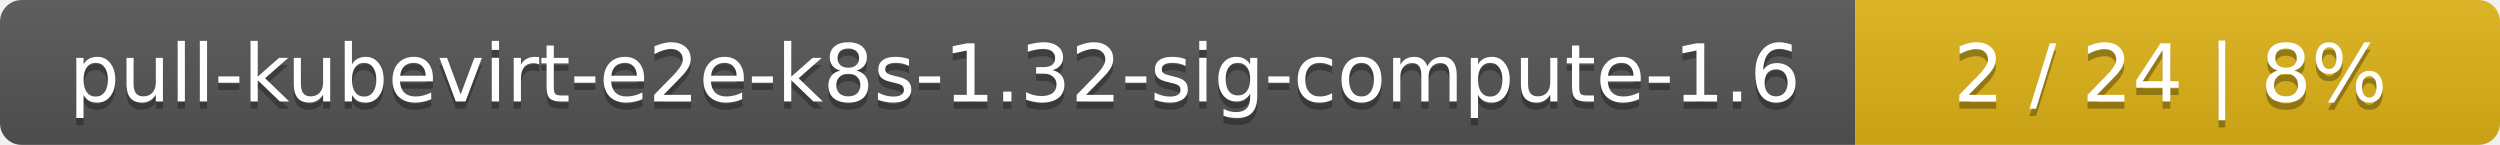
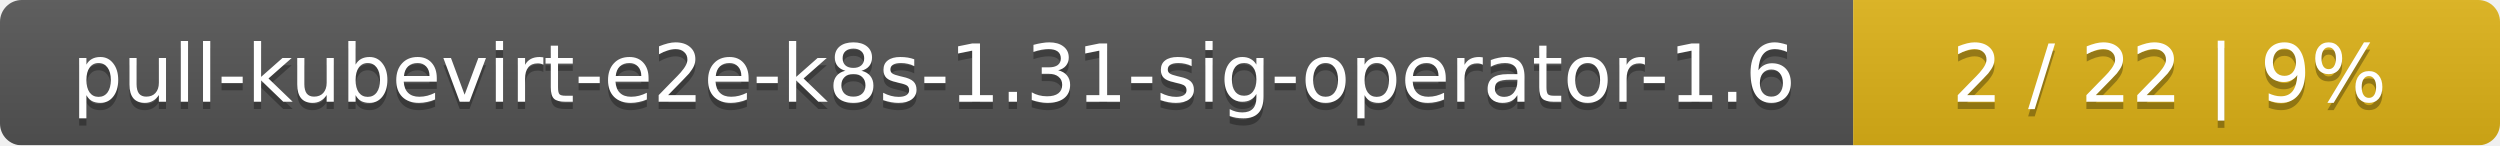
- <svg xmlns="http://www.w3.org/2000/svg" width="345" height="20">
+ <svg xmlns="http://www.w3.org/2000/svg" width="344" height="20">
  <linearGradient id="smooth" x2="0" y2="100%">
    <stop offset="0" stop-color="#bbb" stop-opacity=".1" />
    <stop offset="1" stop-opacity=".1" />
  </linearGradient>
  <mask id="round">
-     <rect width="345" height="20" rx="3" fill="#fff" />
+     <rect width="344" height="20" rx="3" fill="#fff" />
  </mask>
  <g mask="url(#round)">
-     <rect width="256" height="20" fill="#555" />
-     <rect x="256" width="89" height="20" fill="#dfb317" />
-     <rect width="345" height="20" fill="url(#smooth)" />
+     <rect width="255" height="20" fill="#555" />
+     <rect x="255" width="89" height="20" fill="#dfb317" />
+     <rect width="344" height="20" fill="url(#smooth)" />
  </g>
  <g fill="#fff" text-anchor="middle" font-family="DejaVu Sans,Verdana,Geneva,sans-serif" font-size="11">
-     <text x="129" y="15" fill="#010101" fill-opacity=".3">pull-kubevirt-e2e-k8s-1.32-sig-compute-1.6</text>
-     <text x="129" y="14">pull-kubevirt-e2e-k8s-1.32-sig-compute-1.6</text>
-     <text x="299.5" y="15" fill="#010101" fill-opacity=".3">2 / 24    |    8%</text>
-     <text x="299.5" y="14">2 / 24    |    8%</text>
+     <text x="128.5" y="15" fill="#010101" fill-opacity=".3">pull-kubevirt-e2e-k8s-1.31-sig-operator-1.6</text>
+     <text x="128.5" y="14">pull-kubevirt-e2e-k8s-1.31-sig-operator-1.6</text>
+     <text x="298.5" y="15" fill="#010101" fill-opacity=".3">2 / 22    |    9%</text>
+     <text x="298.5" y="14">2 / 22    |    9%</text>
  </g>
</svg>
